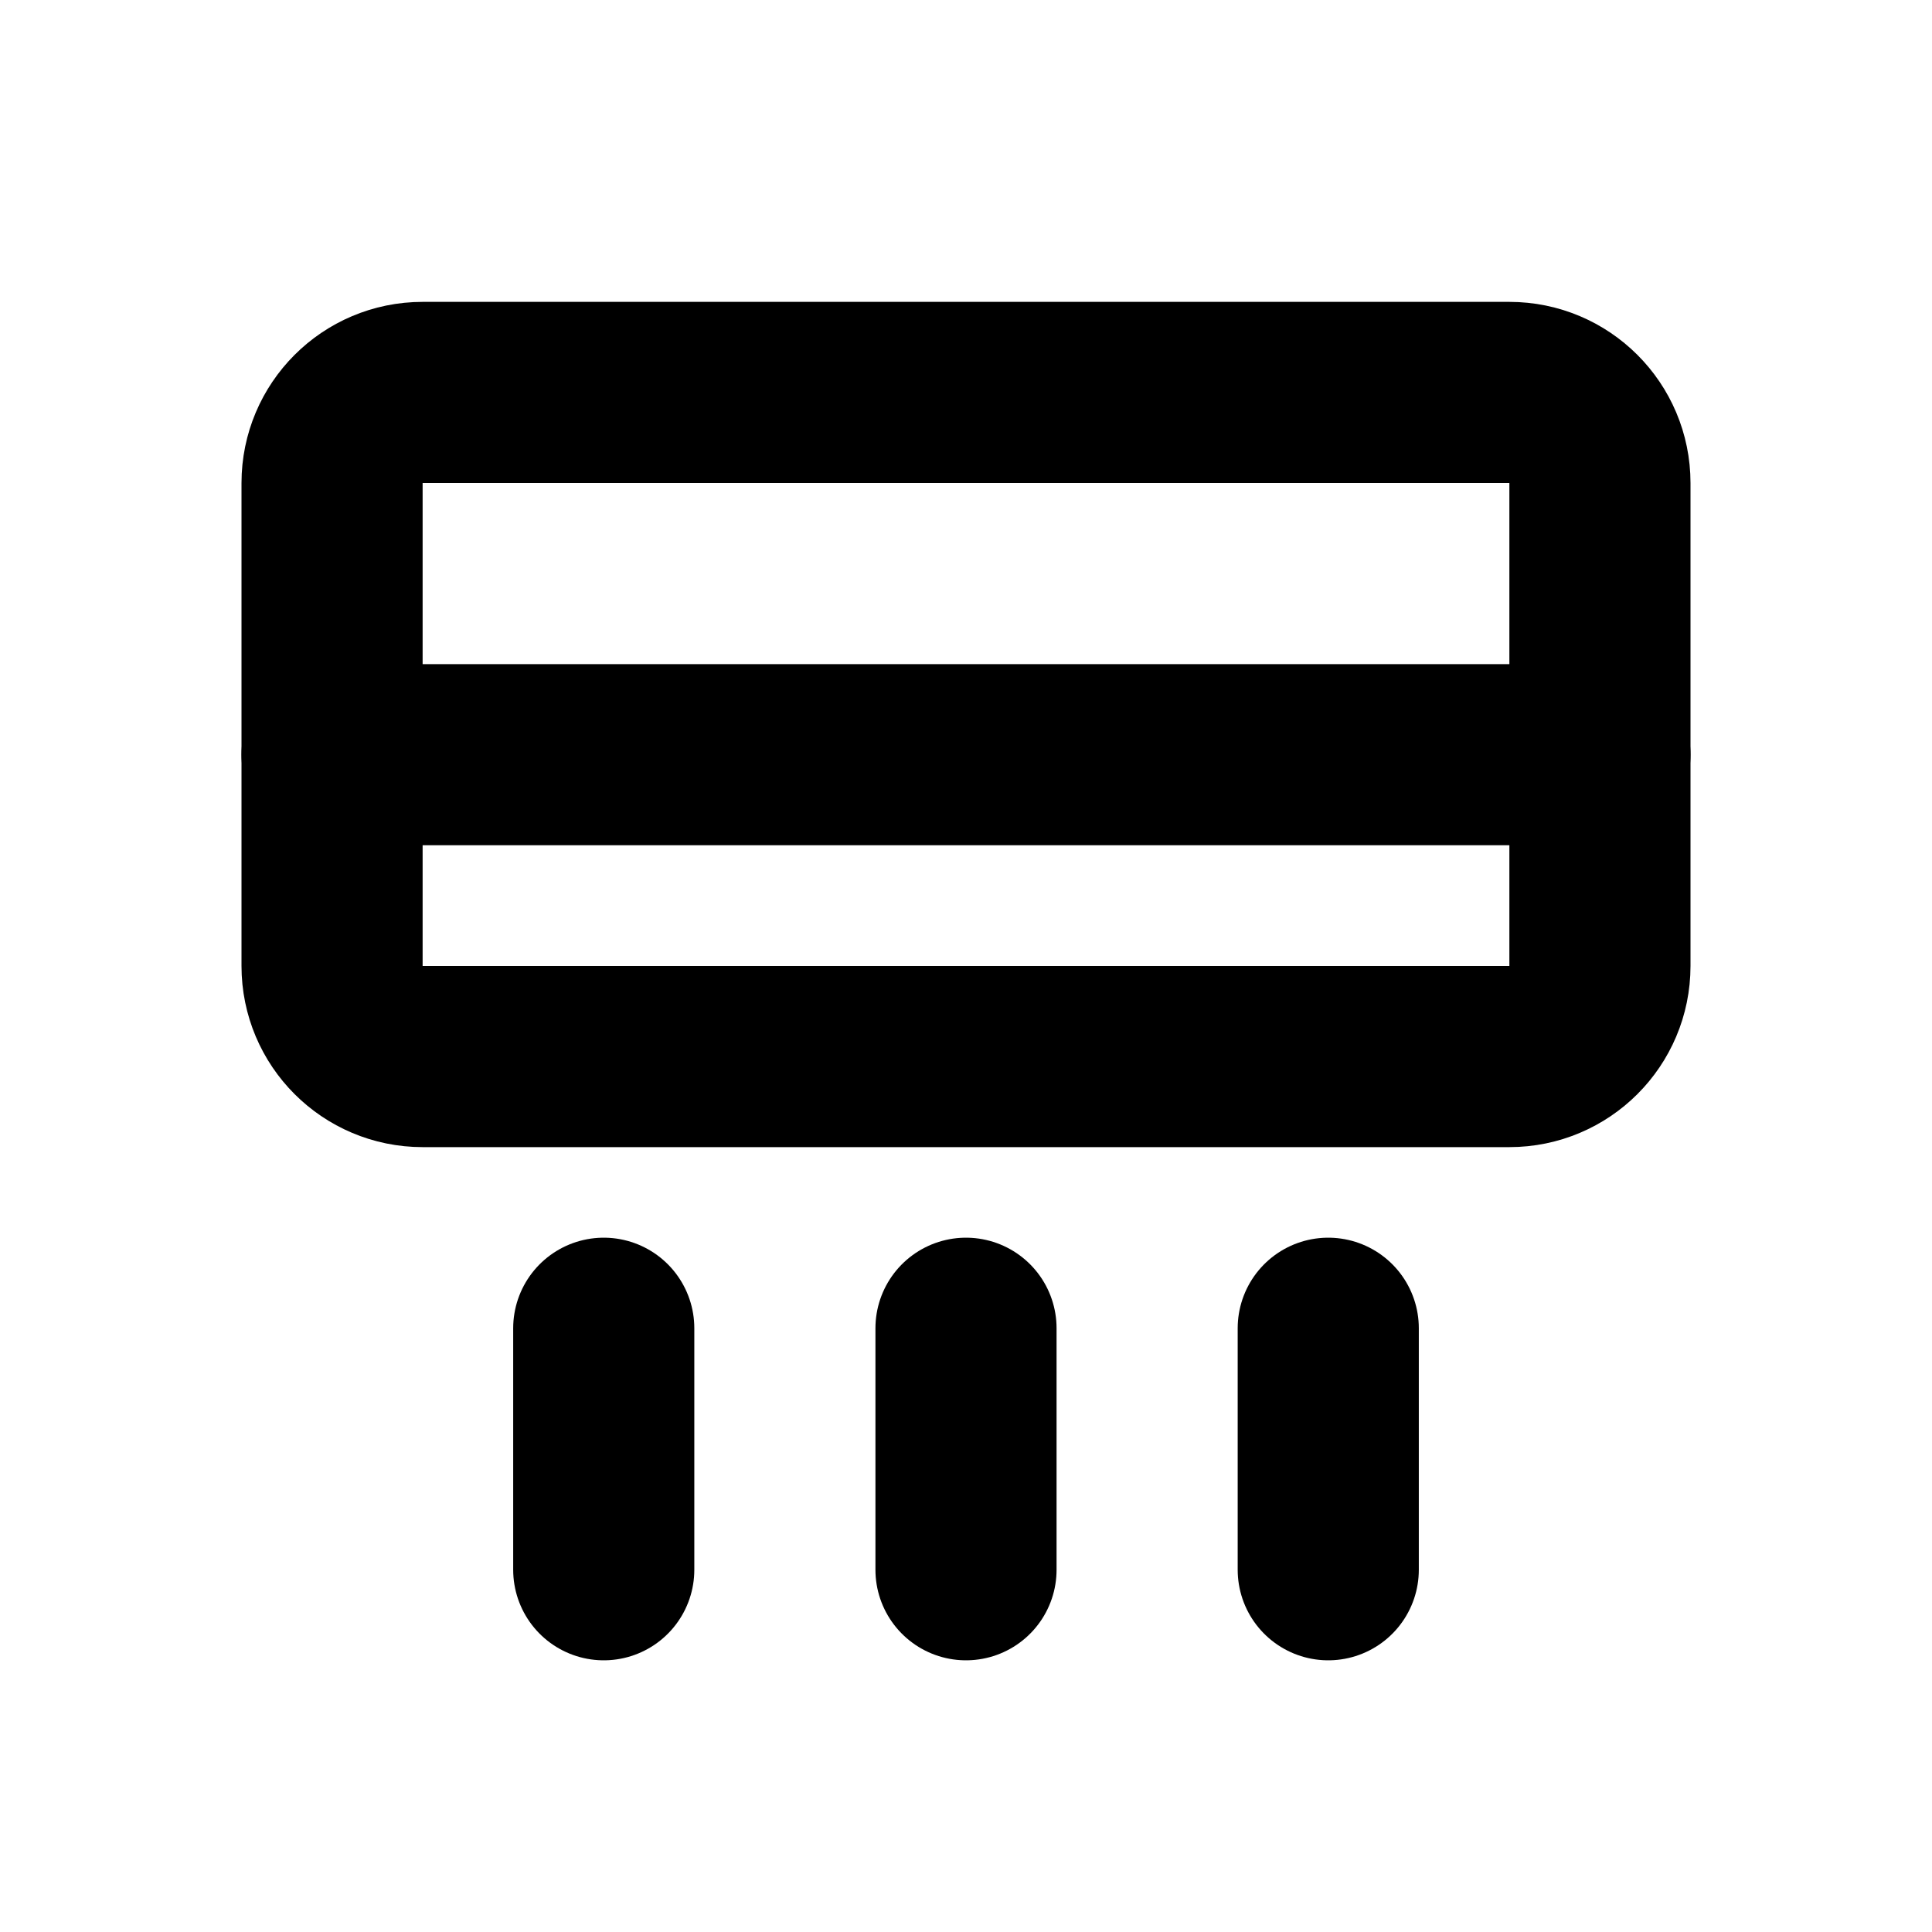
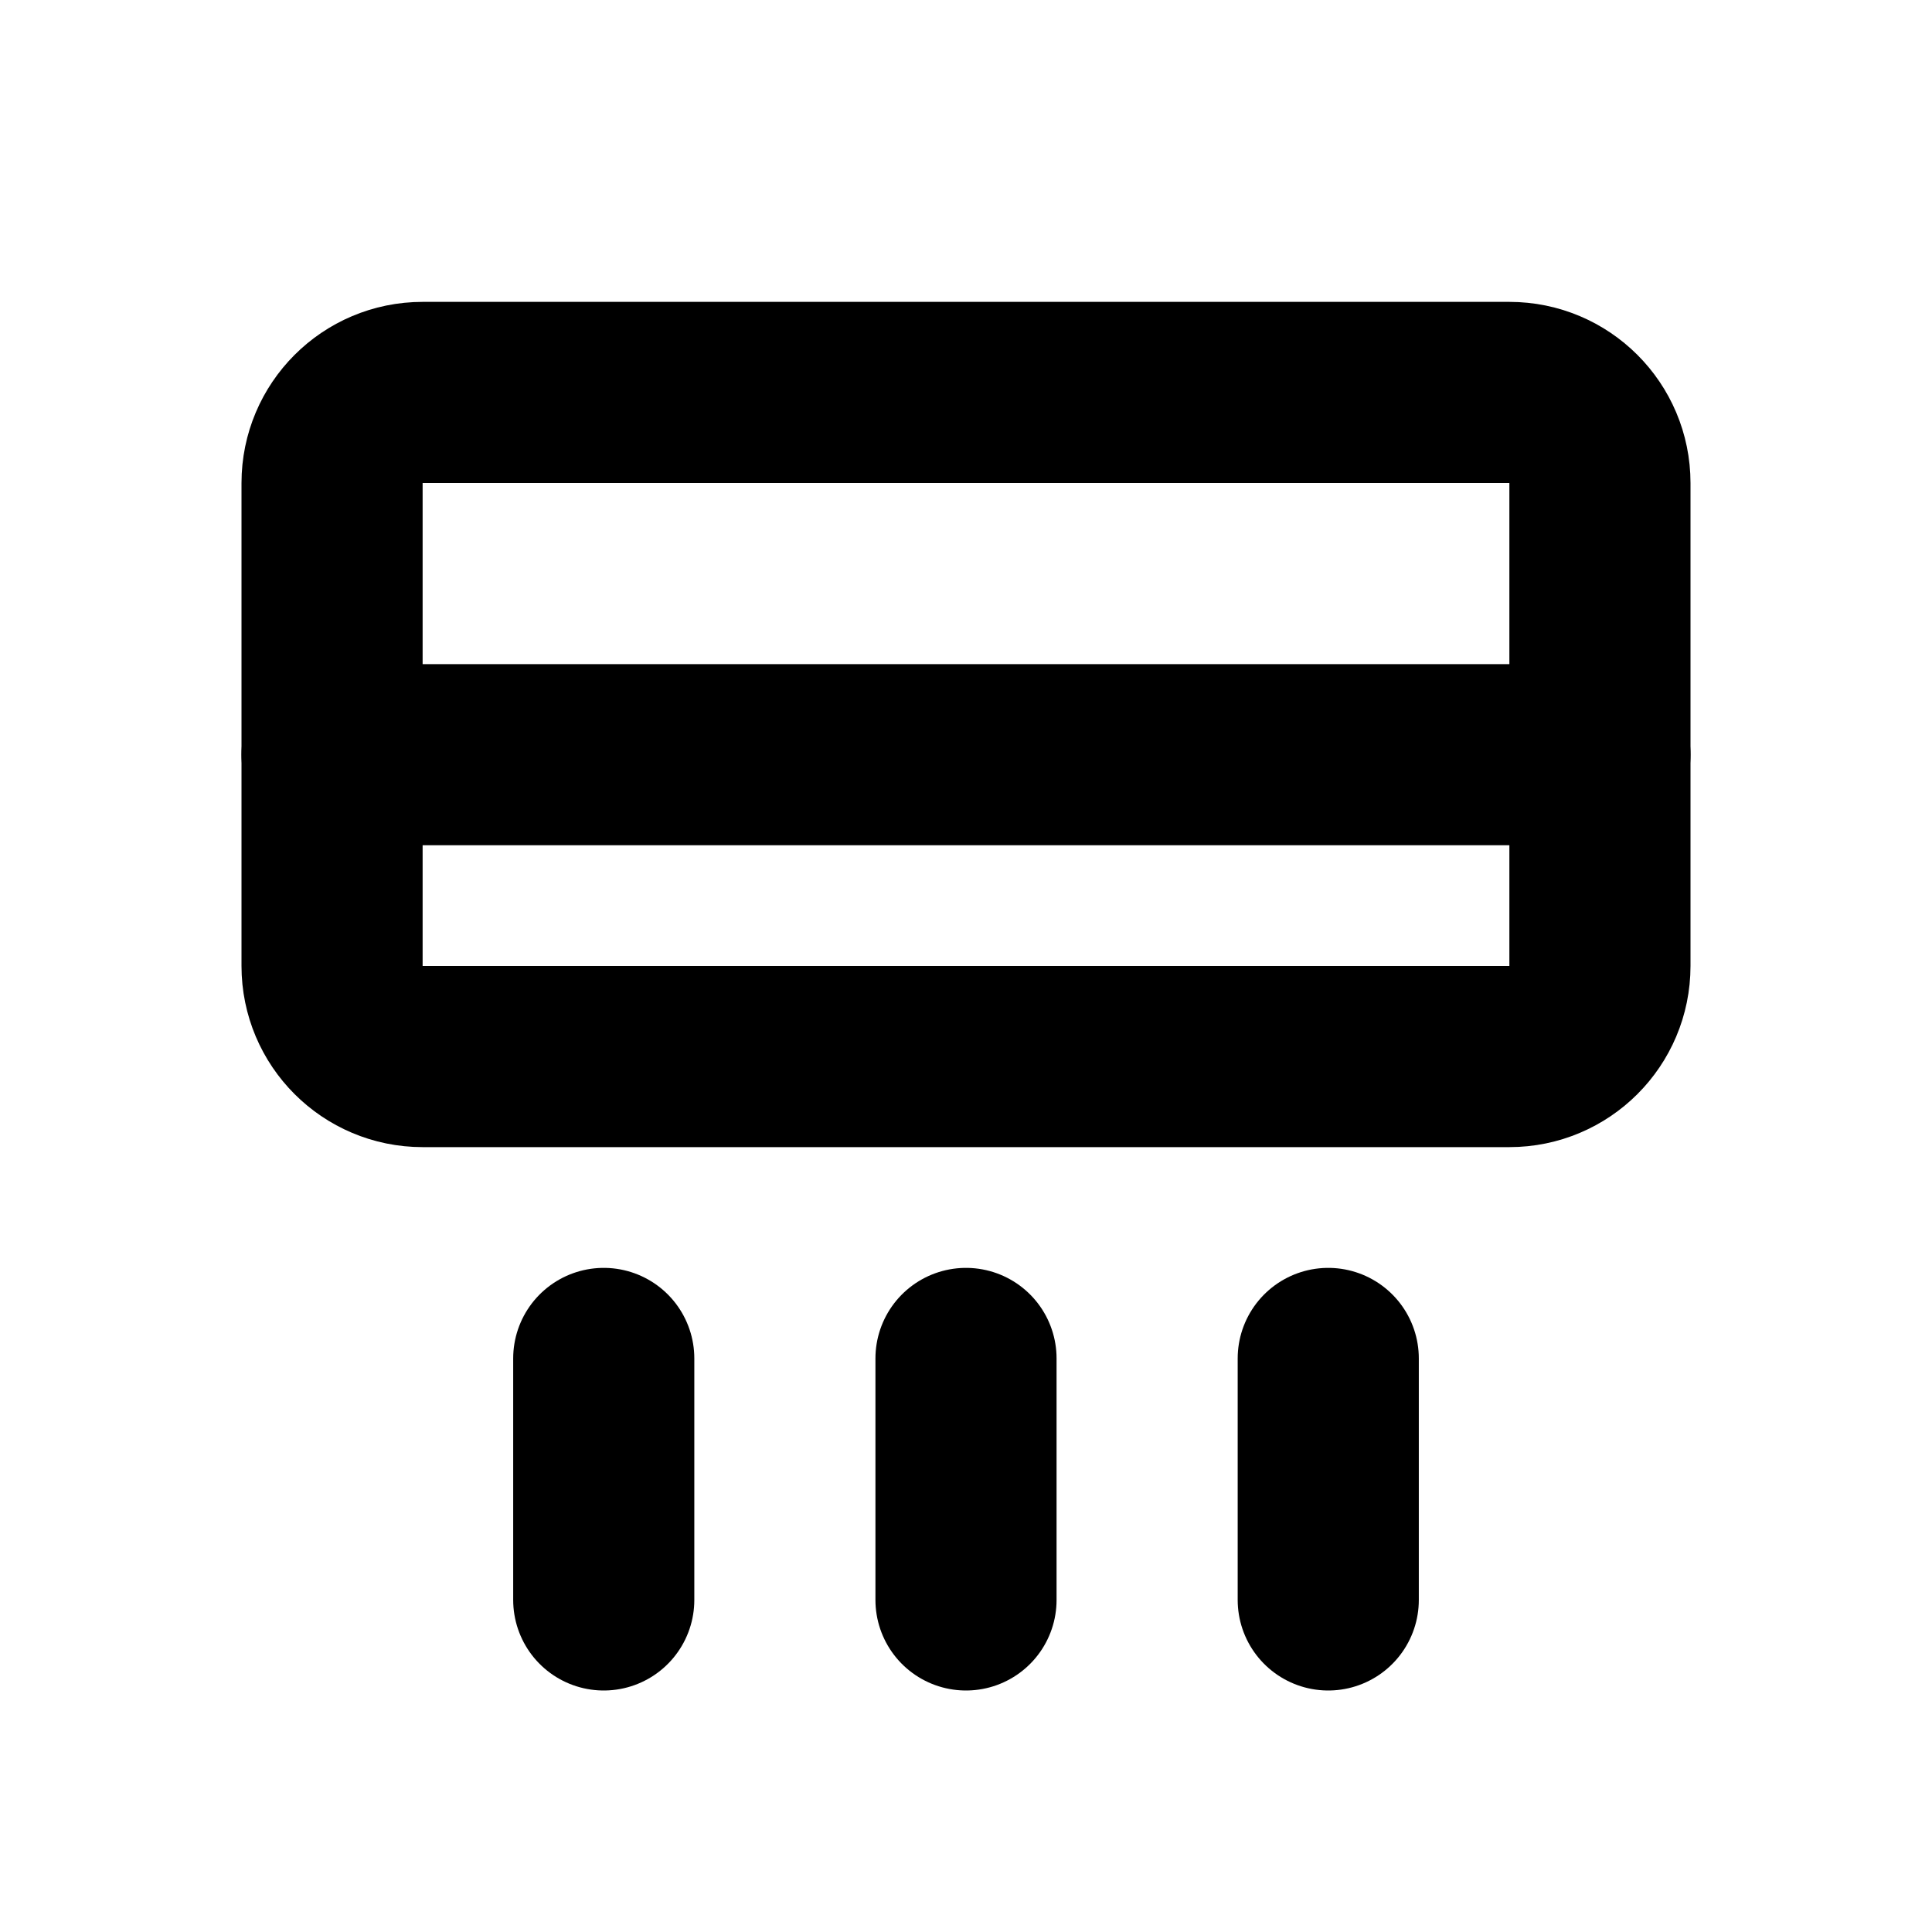
<svg xmlns="http://www.w3.org/2000/svg" width="16" height="16" viewBox="0 0 16 16" fill="none" stroke="currentColor" stroke-width="1.5" stroke-linecap="round" stroke-linejoin="round" aria-hidden="true" focusable="false">
  <rect x="2.75" y="3.25" width="10.5" height="5.5" rx="0.75" />
-   <path d="M2.75 6.25H13.25M5 11V13M8 11V13M11 11V13" />
+   <path d="M2.75 6.25H13.25M5 11.25V13.25M8 11.25V13.25M11 11.25V13.25" />
</svg>
